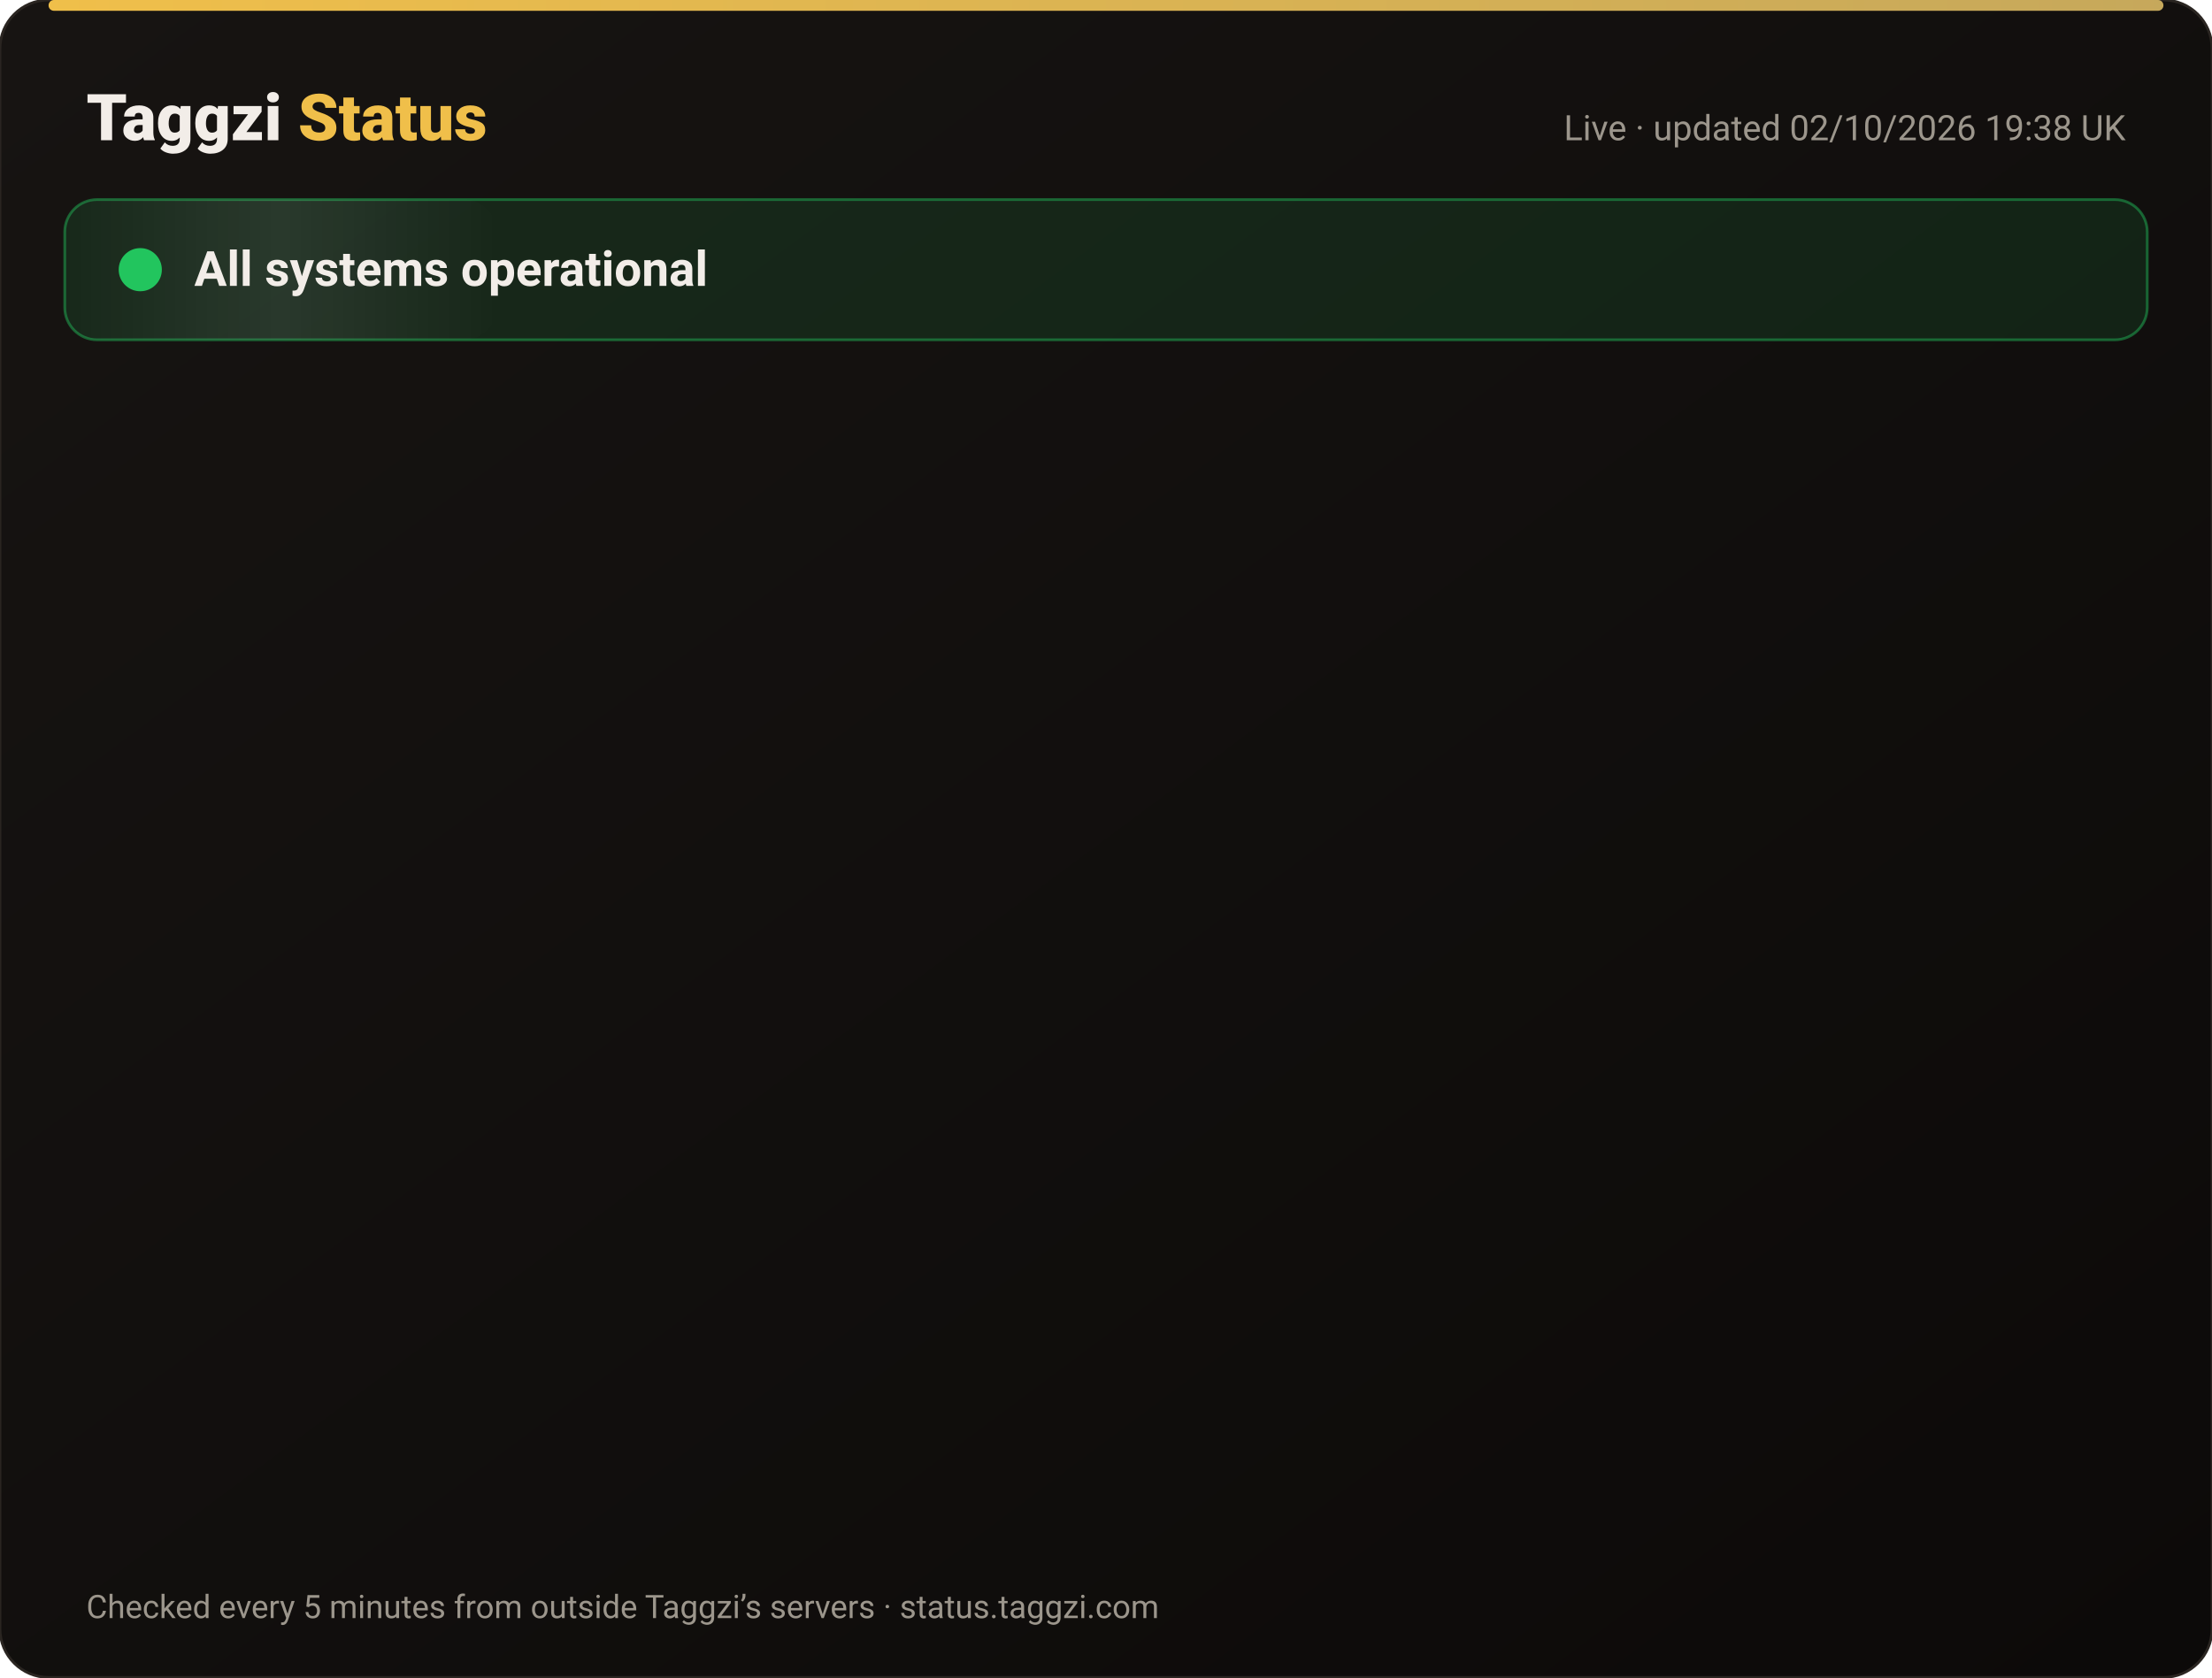
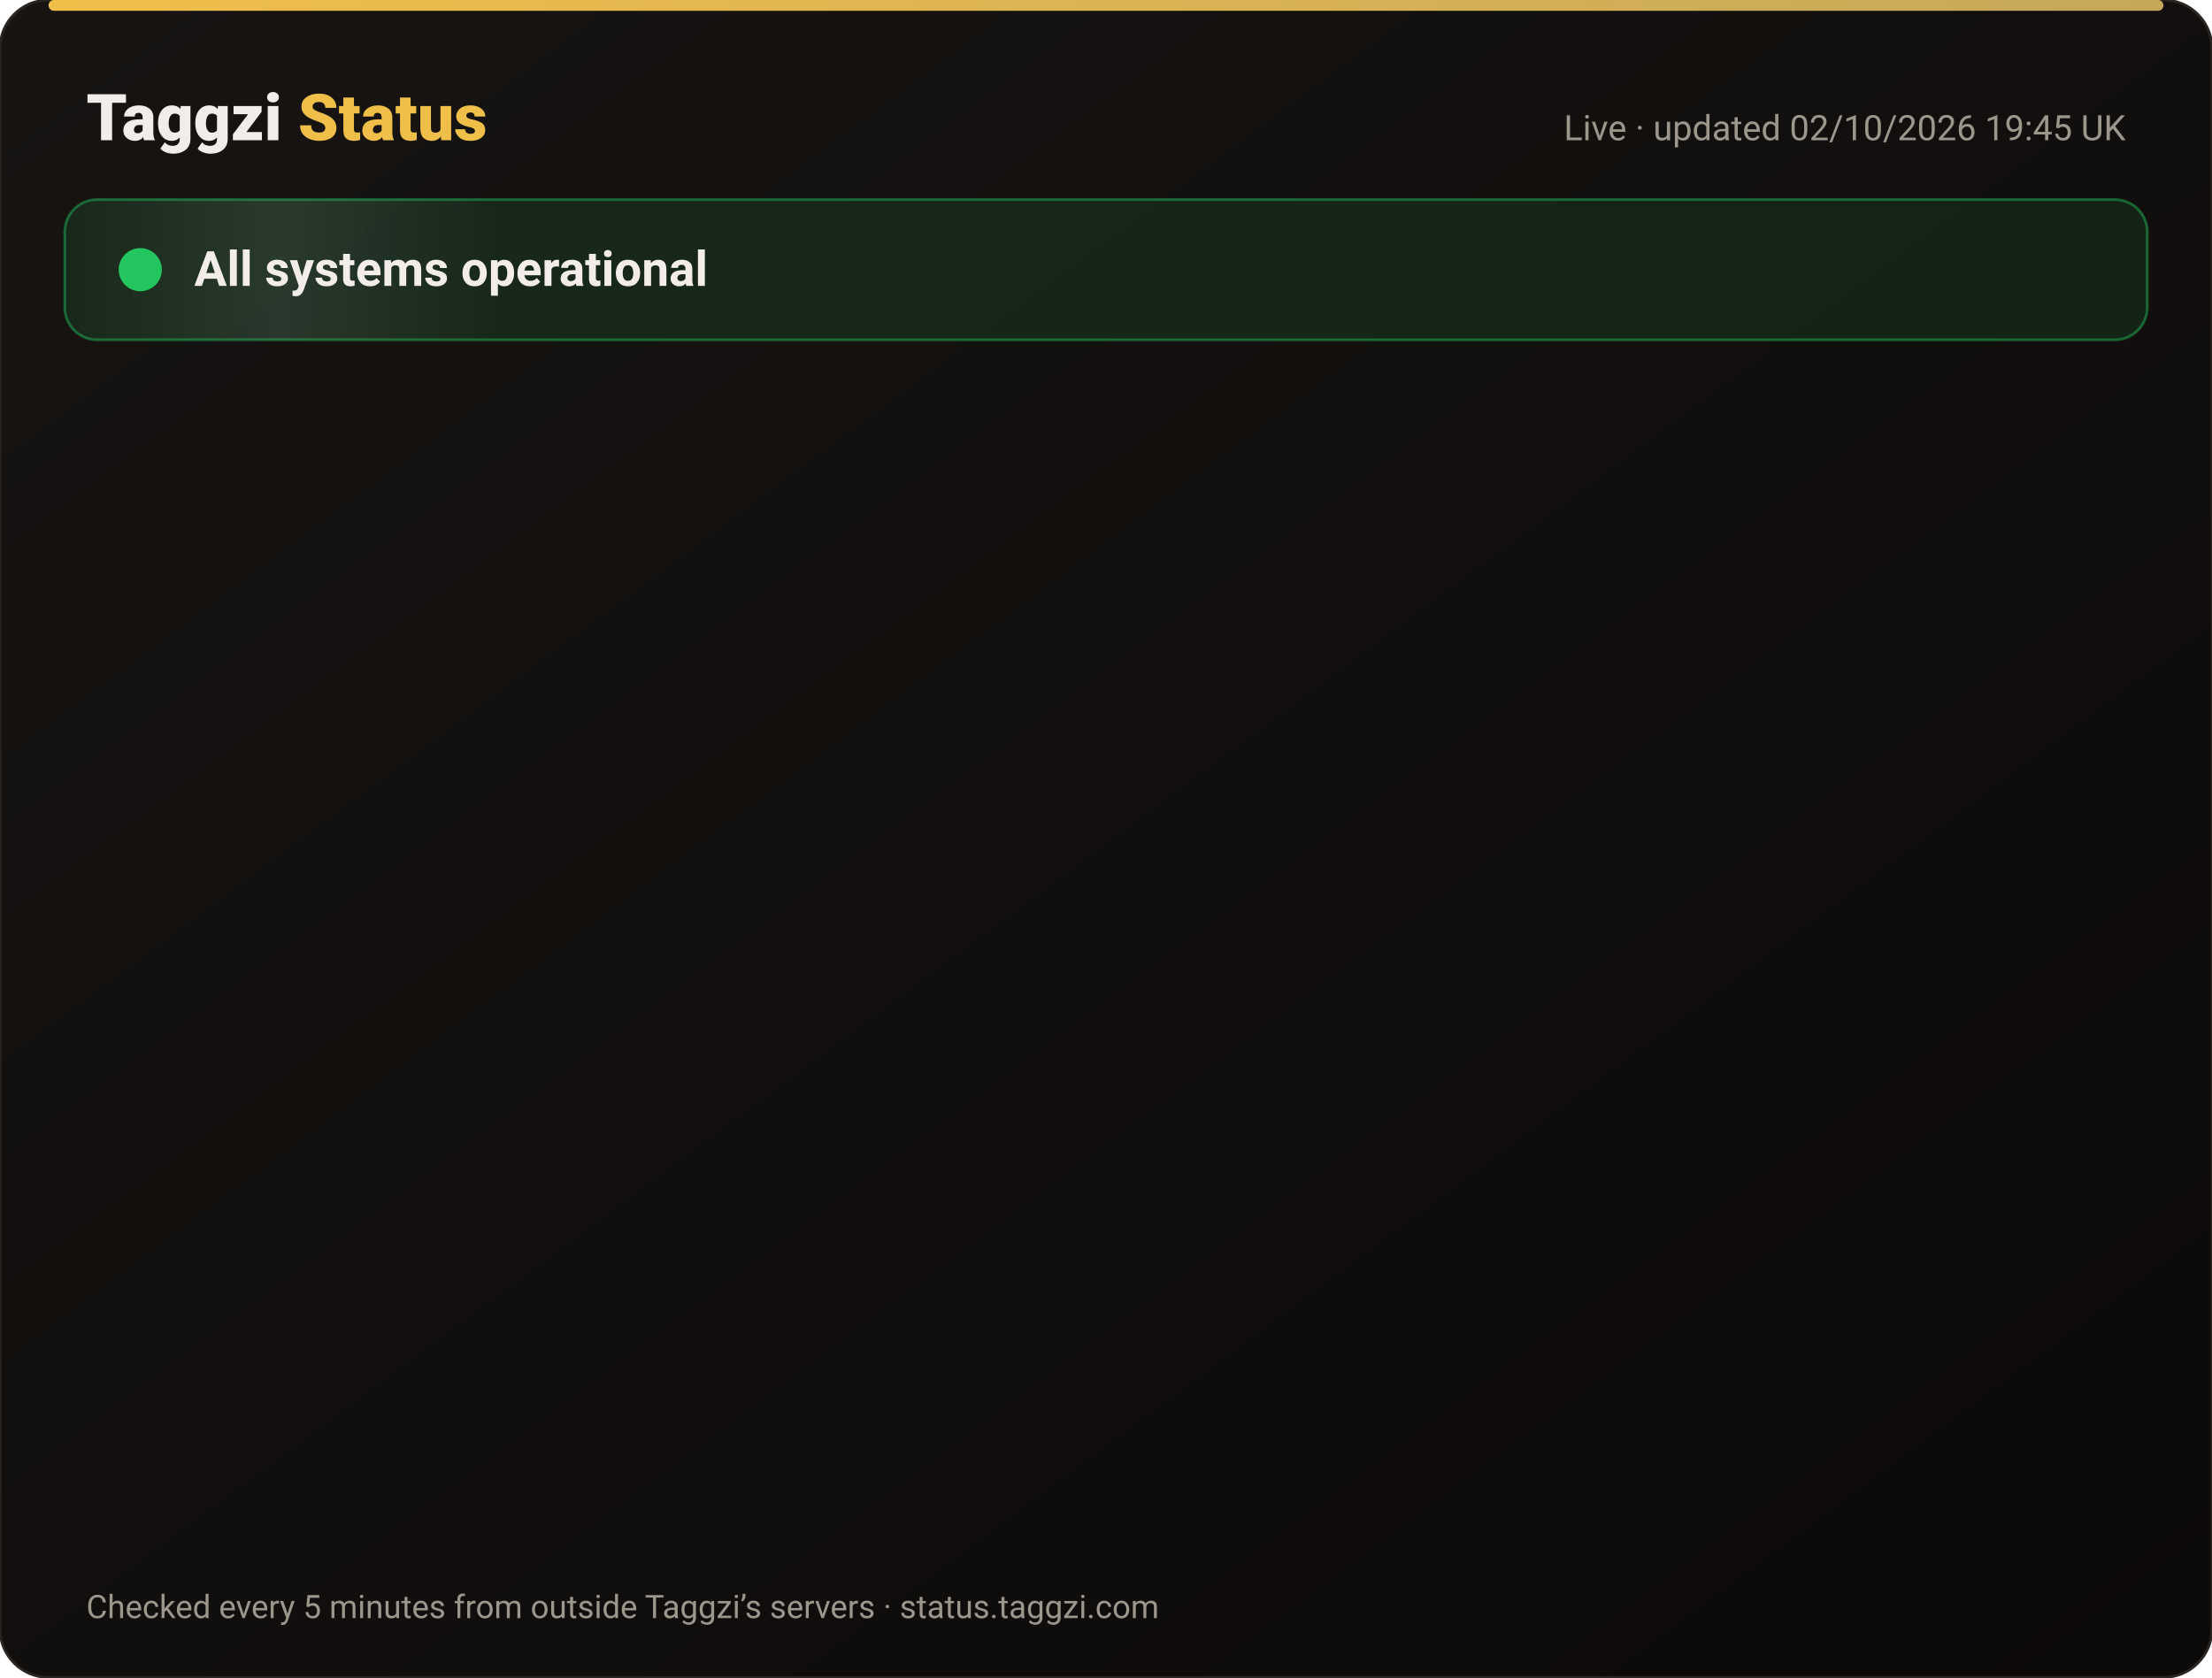
<svg xmlns="http://www.w3.org/2000/svg" width="820" height="622" viewBox="0 0 820 622" font-family="-apple-system,Segoe UI,Roboto,Helvetica,Arial,sans-serif">
  <defs>
    <linearGradient id="bg" x1="0" y1="0" x2="1" y2="1">
      <stop offset="0" stop-color="#171412" />
      <stop offset="1" stop-color="#0C0A09" />
    </linearGradient>
    <linearGradient id="gold" x1="0" x2="1">
      <stop offset="0" stop-color="#F0BF4A" />
      <stop offset="1" stop-color="#c6a85b" />
    </linearGradient>
    <linearGradient id="shine" x1="0" x2="1">
      <stop offset="0" stop-color="#fff" stop-opacity="0" />
      <stop offset=".5" stop-color="#fff" stop-opacity=".08" />
      <stop offset="1" stop-color="#fff" stop-opacity="0" />
    </linearGradient>
  </defs>
  <rect width="820" height="622" rx="18" fill="url(#bg)" stroke="#2a2521" />
  <rect x="18" y="0" width="784" height="4" rx="2" fill="url(#gold)" />
  <text x="32" y="52" font-size="24" font-weight="800" fill="#F2EDE8">Taggzi <tspan fill="#F0BF4A">Status</tspan>
  </text>
-   <text x="788" y="52" font-size="13" fill="#9C968C" text-anchor="end">Live · updated 02/10/2026 19:38 UK</text>
+   <text x="788" y="52" font-size="13" fill="#9C968C" text-anchor="end">Live · updated 02/10/2026 19:45 UK</text>
  <rect x="24" y="74" width="772" height="52" rx="12" fill="#22c55e" fill-opacity=".12" stroke="#22c55e" stroke-opacity=".45" />
  <rect x="24" y="74" width="160" height="52" rx="12" fill="url(#shine)">
    <animate attributeName="x" from="-160" to="820" dur="4s" repeatCount="indefinite" />
  </rect>
  <circle cx="52" cy="100" r="7" fill="#22c55e" />
  <circle cx="52" cy="100" r="7" fill="none" stroke="#22c55e" stroke-width="2">
    <animate attributeName="r" values="7;15;7" dur="2s" repeatCount="indefinite" />
    <animate attributeName="opacity" values=".9;0;.9" dur="2s" repeatCount="indefinite" />
  </circle>
  <text x="72" y="106" font-size="18" font-weight="700" fill="#F2EDE8">All systems operational</text>
  <g opacity="0">
    <animate attributeName="opacity" from="0" to="1" begin="0.00s" dur=".6s" fill="freeze" />
    <line x1="32" y1="188" x2="788" y2="188" stroke="#2a2521" />
    <circle cx="44" cy="166" r="6" fill="#22c55e">
      <animate attributeName="opacity" values="1;.45;1" dur="2.4s" begin="0.00s" repeatCount="indefinite" />
    </circle>
    <text x="62" y="171" font-size="15" font-weight="650" fill="#F2EDE8">Website</text>
    <text x="630" y="171" font-size="13" fill="#9C968C" text-anchor="end">100.00% uptime</text>
    <rect x="648" y="154" width="140" height="24" rx="12" fill="#22c55e" fill-opacity=".14" stroke="#22c55e" stroke-opacity=".5" />
    <text x="718" y="171" font-size="12" font-weight="700" fill="#22c55e" text-anchor="middle">Operational</text>
  </g>
  <g opacity="0">
    <animate attributeName="opacity" from="0" to="1" begin="0.15s" dur=".6s" fill="freeze" />
    <line x1="32" y1="234" x2="788" y2="234" stroke="#2a2521" />
    <circle cx="44" cy="212" r="6" fill="#22c55e">
      <animate attributeName="opacity" values="1;.45;1" dur="2.4s" begin="0.15s" repeatCount="indefinite" />
    </circle>
    <text x="62" y="217" font-size="15" font-weight="650" fill="#F2EDE8">Tag scans</text>
    <text x="630" y="217" font-size="13" fill="#9C968C" text-anchor="end">100.00% uptime</text>
    <rect x="648" y="200" width="140" height="24" rx="12" fill="#22c55e" fill-opacity=".14" stroke="#22c55e" stroke-opacity=".5" />
    <text x="718" y="217" font-size="12" font-weight="700" fill="#22c55e" text-anchor="middle">Operational</text>
  </g>
  <g opacity="0">
    <animate attributeName="opacity" from="0" to="1" begin="0.30s" dur=".6s" fill="freeze" />
    <line x1="32" y1="280" x2="788" y2="280" stroke="#2a2521" />
    <circle cx="44" cy="258" r="6" fill="#22c55e">
      <animate attributeName="opacity" values="1;.45;1" dur="2.4s" begin="0.30s" repeatCount="indefinite" />
    </circle>
    <text x="62" y="263" font-size="15" font-weight="650" fill="#F2EDE8">Manual tag lookup</text>
    <text x="630" y="263" font-size="13" fill="#9C968C" text-anchor="end">100.00% uptime</text>
    <rect x="648" y="246" width="140" height="24" rx="12" fill="#22c55e" fill-opacity=".14" stroke="#22c55e" stroke-opacity=".5" />
    <text x="718" y="263" font-size="12" font-weight="700" fill="#22c55e" text-anchor="middle">Operational</text>
  </g>
  <g opacity="0">
    <animate attributeName="opacity" from="0" to="1" begin="0.45s" dur=".6s" fill="freeze" />
    <line x1="32" y1="326" x2="788" y2="326" stroke="#2a2521" />
    <circle cx="44" cy="304" r="6" fill="#22c55e">
      <animate attributeName="opacity" values="1;.45;1" dur="2.4s" begin="0.45s" repeatCount="indefinite" />
    </circle>
    <text x="62" y="309" font-size="15" font-weight="650" fill="#F2EDE8">App &amp; login</text>
    <text x="630" y="309" font-size="13" fill="#9C968C" text-anchor="end">100.00% uptime</text>
    <rect x="648" y="292" width="140" height="24" rx="12" fill="#22c55e" fill-opacity=".14" stroke="#22c55e" stroke-opacity=".5" />
    <text x="718" y="309" font-size="12" font-weight="700" fill="#22c55e" text-anchor="middle">Operational</text>
  </g>
  <g opacity="0">
    <animate attributeName="opacity" from="0" to="1" begin="0.60s" dur=".6s" fill="freeze" />
    <line x1="32" y1="372" x2="788" y2="372" stroke="#2a2521" />
    <circle cx="44" cy="350" r="6" fill="#22c55e">
      <animate attributeName="opacity" values="1;.45;1" dur="2.4s" begin="0.60s" repeatCount="indefinite" />
    </circle>
    <text x="62" y="355" font-size="15" font-weight="650" fill="#F2EDE8">Community alerts</text>
    <text x="630" y="355" font-size="13" fill="#9C968C" text-anchor="end">100.00% uptime</text>
    <rect x="648" y="338" width="140" height="24" rx="12" fill="#22c55e" fill-opacity=".14" stroke="#22c55e" stroke-opacity=".5" />
    <text x="718" y="355" font-size="12" font-weight="700" fill="#22c55e" text-anchor="middle">Operational</text>
  </g>
  <g opacity="0">
    <animate attributeName="opacity" from="0" to="1" begin="0.75s" dur=".6s" fill="freeze" />
    <line x1="32" y1="418" x2="788" y2="418" stroke="#2a2521" />
    <circle cx="44" cy="396" r="6" fill="#22c55e">
      <animate attributeName="opacity" values="1;.45;1" dur="2.4s" begin="0.75s" repeatCount="indefinite" />
    </circle>
    <text x="62" y="401" font-size="15" font-weight="650" fill="#F2EDE8">Private calling</text>
    <text x="630" y="401" font-size="13" fill="#9C968C" text-anchor="end">100.00% uptime</text>
    <rect x="648" y="384" width="140" height="24" rx="12" fill="#22c55e" fill-opacity=".14" stroke="#22c55e" stroke-opacity=".5" />
    <text x="718" y="401" font-size="12" font-weight="700" fill="#22c55e" text-anchor="middle">Operational</text>
  </g>
  <g opacity="0">
    <animate attributeName="opacity" from="0" to="1" begin="0.90s" dur=".6s" fill="freeze" />
    <line x1="32" y1="464" x2="788" y2="464" stroke="#2a2521" />
    <circle cx="44" cy="442" r="6" fill="#22c55e">
      <animate attributeName="opacity" values="1;.45;1" dur="2.4s" begin="0.90s" repeatCount="indefinite" />
    </circle>
    <text x="62" y="447" font-size="15" font-weight="650" fill="#F2EDE8">Payments</text>
    <text x="630" y="447" font-size="13" fill="#9C968C" text-anchor="end">100.00% uptime</text>
    <rect x="648" y="430" width="140" height="24" rx="12" fill="#22c55e" fill-opacity=".14" stroke="#22c55e" stroke-opacity=".5" />
    <text x="718" y="447" font-size="12" font-weight="700" fill="#22c55e" text-anchor="middle">Operational</text>
  </g>
  <g opacity="0">
    <animate attributeName="opacity" from="0" to="1" begin="1.05s" dur=".6s" fill="freeze" />
    <line x1="32" y1="510" x2="788" y2="510" stroke="#2a2521" />
    <circle cx="44" cy="488" r="6" fill="#22c55e">
      <animate attributeName="opacity" values="1;.45;1" dur="2.4s" begin="1.05s" repeatCount="indefinite" />
    </circle>
    <text x="62" y="493" font-size="15" font-weight="650" fill="#F2EDE8">Email &amp; support</text>
    <text x="630" y="493" font-size="13" fill="#9C968C" text-anchor="end">100.00% uptime</text>
    <rect x="648" y="476" width="140" height="24" rx="12" fill="#22c55e" fill-opacity=".14" stroke="#22c55e" stroke-opacity=".5" />
    <text x="718" y="493" font-size="12" font-weight="700" fill="#22c55e" text-anchor="middle">Operational</text>
  </g>
  <g opacity="0">
    <animate attributeName="opacity" from="0" to="1" begin="1.20s" dur=".6s" fill="freeze" />
    <line x1="32" y1="556" x2="788" y2="556" stroke="#2a2521" />
    <circle cx="44" cy="534" r="6" fill="#22c55e">
      <animate attributeName="opacity" values="1;.45;1" dur="2.4s" begin="1.20s" repeatCount="indefinite" />
    </circle>
    <text x="62" y="539" font-size="15" font-weight="650" fill="#F2EDE8">Secure connection (SSL)</text>
    <text x="630" y="539" font-size="13" fill="#9C968C" text-anchor="end">100.00% uptime</text>
    <rect x="648" y="522" width="140" height="24" rx="12" fill="#22c55e" fill-opacity=".14" stroke="#22c55e" stroke-opacity=".5" />
    <text x="718" y="539" font-size="12" font-weight="700" fill="#22c55e" text-anchor="middle">Operational</text>
  </g>
  <text x="32" y="600" font-size="12" fill="#9C968C">Checked every 5 minutes from outside Taggzi’s servers · status.taggzi.com</text>
</svg>
